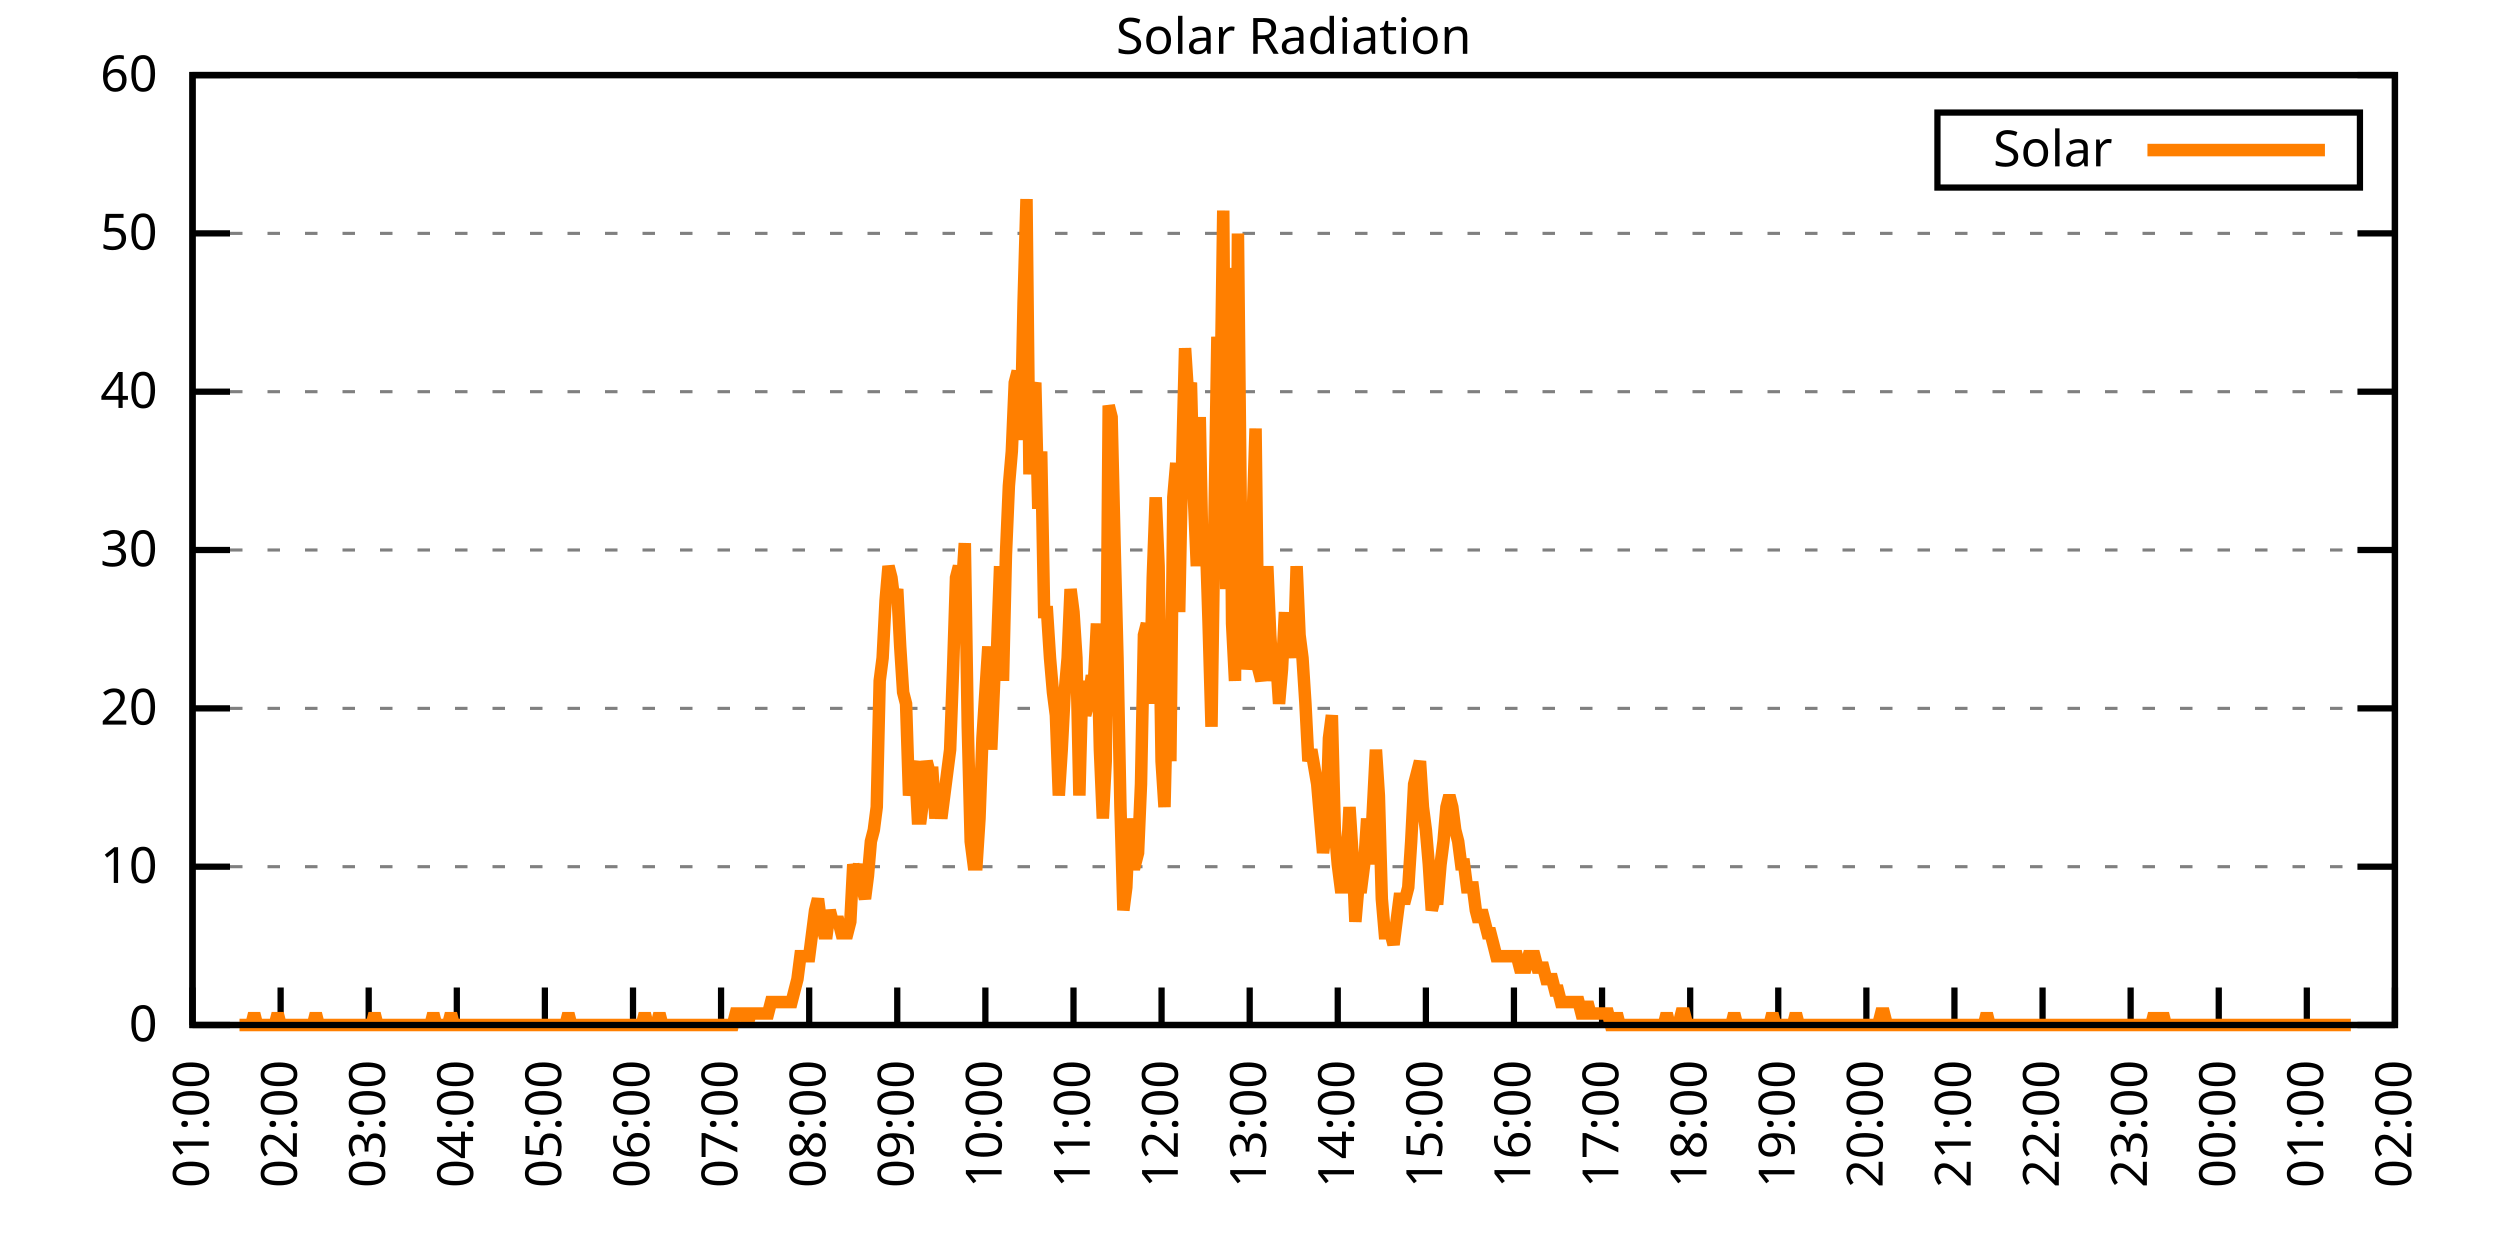
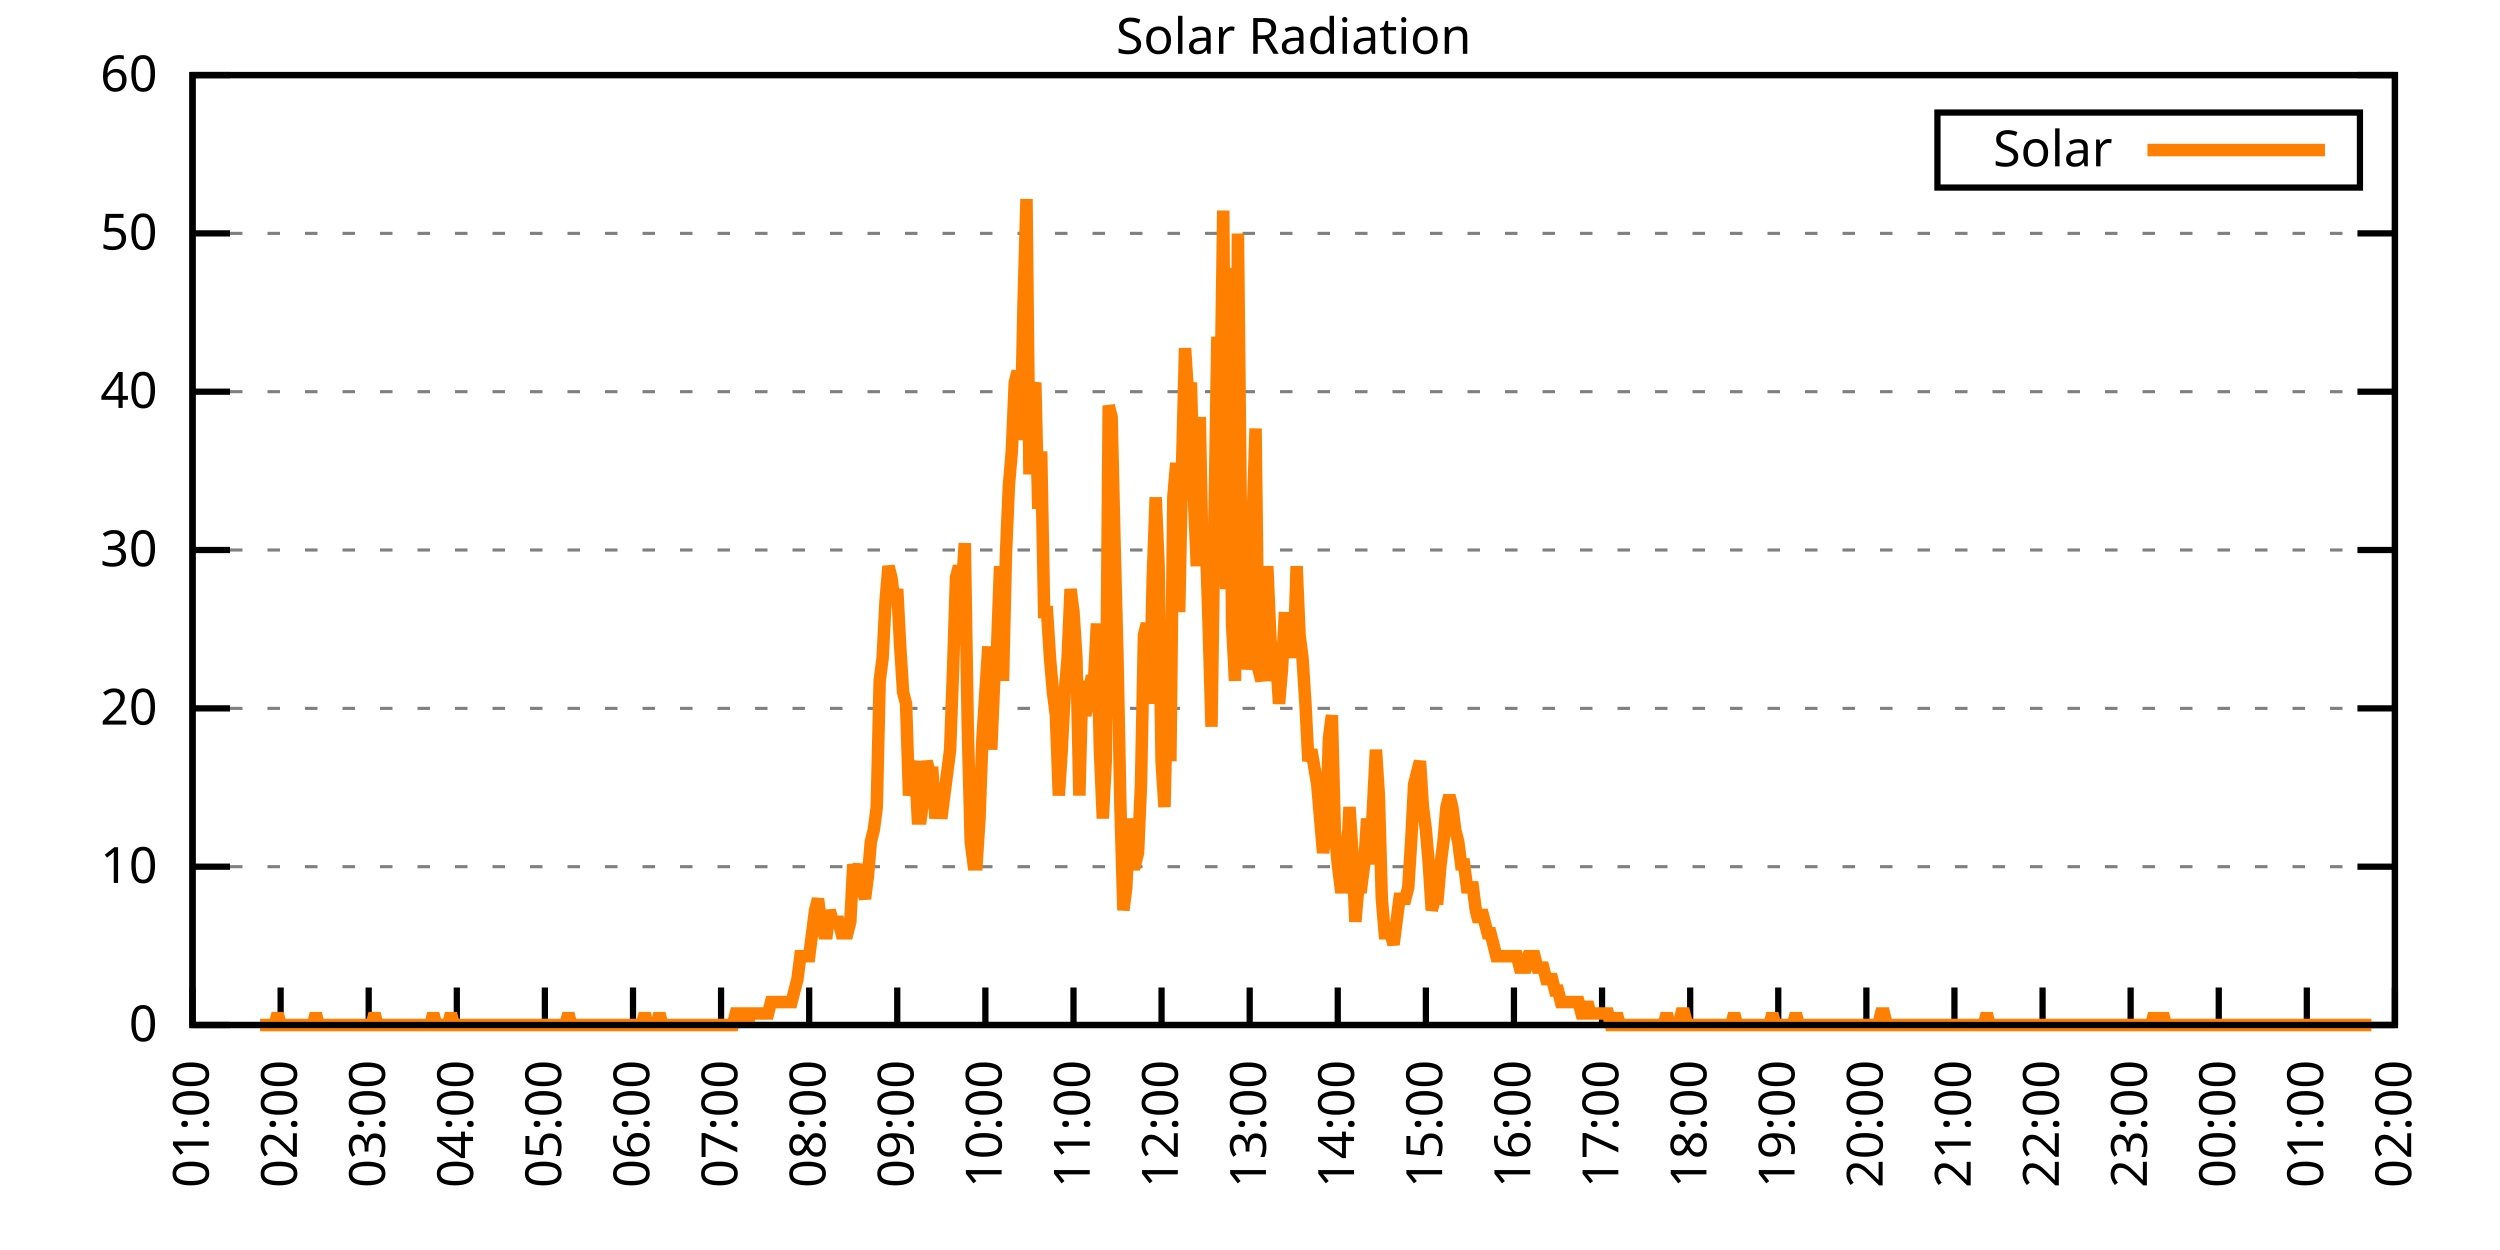
<svg xmlns="http://www.w3.org/2000/svg" xmlns:xlink="http://www.w3.org/1999/xlink" width="400" height="200" viewBox="0 0 400 200">
  <g id="gnuplot_canvas">
    <rect x="0" y="0" width="400" height="200" fill="none" />
    <defs>
      <circle id="gpDot" r="0.5" stroke-width="0.5" stroke="currentColor" />
      <path id="gpPt0" stroke-width="0.333" stroke="currentColor" d="M-1,0 h2 M0,-1 v2" />
      <path id="gpPt1" stroke-width="0.333" stroke="currentColor" d="M-1,-1 L1,1 M1,-1 L-1,1" />
      <path id="gpPt2" stroke-width="0.333" stroke="currentColor" d="M-1,0 L1,0 M0,-1 L0,1 M-1,-1 L1,1 M-1,1 L1,-1" />
      <rect id="gpPt3" stroke-width="0.333" stroke="currentColor" x="-1" y="-1" width="2" height="2" />
      <rect id="gpPt4" stroke-width="0.333" stroke="currentColor" fill="currentColor" x="-1" y="-1" width="2" height="2" />
      <circle id="gpPt5" stroke-width="0.333" stroke="currentColor" cx="0" cy="0" r="1" />
      <use xlink:href="#gpPt5" id="gpPt6" fill="currentColor" stroke="none" />
      <path id="gpPt7" stroke-width="0.333" stroke="currentColor" d="M0,-1.33 L-1.33,0.67 L1.33,0.67 z" />
      <use xlink:href="#gpPt7" id="gpPt8" fill="currentColor" stroke="none" />
      <use xlink:href="#gpPt7" id="gpPt9" stroke="currentColor" transform="rotate(180)" />
      <use xlink:href="#gpPt9" id="gpPt10" fill="currentColor" stroke="none" />
      <use xlink:href="#gpPt3" id="gpPt11" stroke="currentColor" transform="rotate(45)" />
      <use xlink:href="#gpPt11" id="gpPt12" fill="currentColor" stroke="none" />
      <path id="gpPt13" stroke-width="0.333" stroke="currentColor" d="M0,1.330 L1.265,0.411 L0.782,-1.067 L-0.782,-1.076 L-1.265,0.411 z" />
      <use xlink:href="#gpPt13" id="gpPt14" fill="currentColor" stroke="none" />
      <filter id="textbox" filterUnits="objectBoundingBox" x="0" y="0" height="1" width="1">
        <feFlood flood-color="white" flood-opacity="1" result="bgnd" />
        <feComposite in="SourceGraphic" in2="bgnd" operator="atop" />
      </filter>
      <filter id="greybox" filterUnits="objectBoundingBox" x="0" y="0" height="1" width="1">
        <feFlood flood-color="lightgrey" flood-opacity="1" result="grey" />
        <feComposite in="SourceGraphic" in2="grey" operator="atop" />
      </filter>
    </defs>
    <g fill="none" color="white" stroke="currentColor" stroke-width="1.00" stroke-linecap="butt" stroke-linejoin="miter">
</g>
    <g fill="none" color="black" stroke="currentColor" stroke-width="1.00" stroke-linecap="butt" stroke-linejoin="miter">
      <g stroke="none" shape-rendering="crispEdges">
        <polygon fill="rgb(255, 255, 255)" points="30.80,164.00 383.18,164.00 383.18,12.02 30.80,12.02 " />
      </g>
    </g>
    <g fill="none" color="black" stroke="currentColor" stroke-width="1.00" stroke-linecap="butt" stroke-linejoin="miter">
</g>
    <g fill="none" color="black" stroke="black" stroke-width="0.50" stroke-linecap="butt" stroke-linejoin="miter">
</g>
    <g fill="none" color="gray" stroke="currentColor" stroke-width="0.50" stroke-linecap="butt" stroke-linejoin="miter">
      <path stroke="gray" stroke-dasharray="2,4" class="gridline" d="M30.80,164.00 L383.19,164.00  " />
    </g>
    <g fill="none" color="gray" stroke="gray" stroke-width="1.00" stroke-linecap="butt" stroke-linejoin="miter">
</g>
    <g fill="none" color="black" stroke="currentColor" stroke-width="1.00" stroke-linecap="butt" stroke-linejoin="miter">
      <path stroke="black" d="M30.80,164.00 L36.80,164.00 M383.19,164.00 L377.19,164.00  " />
      <g transform="translate(25.20,166.60)" stroke="none" fill="black" font-family="Sans" font-size="8.00" text-anchor="end">
        <text>
          <tspan font-family="Sans"> 0</tspan>
        </text>
      </g>
    </g>
    <g fill="none" color="black" stroke="currentColor" stroke-width="1.00" stroke-linecap="butt" stroke-linejoin="miter">
</g>
    <g fill="none" color="black" stroke="black" stroke-width="0.50" stroke-linecap="butt" stroke-linejoin="miter">
</g>
    <g fill="none" color="gray" stroke="currentColor" stroke-width="0.50" stroke-linecap="butt" stroke-linejoin="miter">
      <path stroke="gray" stroke-dasharray="2,4" class="gridline" d="M30.80,138.67 L383.19,138.67  " />
    </g>
    <g fill="none" color="gray" stroke="gray" stroke-width="1.00" stroke-linecap="butt" stroke-linejoin="miter">
</g>
    <g fill="none" color="black" stroke="currentColor" stroke-width="1.00" stroke-linecap="butt" stroke-linejoin="miter">
      <path stroke="black" d="M30.80,138.67 L36.80,138.67 M383.19,138.67 L377.19,138.67  " />
      <g transform="translate(25.20,141.27)" stroke="none" fill="black" font-family="Sans" font-size="8.00" text-anchor="end">
        <text>
          <tspan font-family="Sans"> 10</tspan>
        </text>
      </g>
    </g>
    <g fill="none" color="black" stroke="currentColor" stroke-width="1.00" stroke-linecap="butt" stroke-linejoin="miter">
</g>
    <g fill="none" color="black" stroke="black" stroke-width="0.50" stroke-linecap="butt" stroke-linejoin="miter">
</g>
    <g fill="none" color="gray" stroke="currentColor" stroke-width="0.50" stroke-linecap="butt" stroke-linejoin="miter">
      <path stroke="gray" stroke-dasharray="2,4" class="gridline" d="M30.80,113.34 L383.19,113.34  " />
    </g>
    <g fill="none" color="gray" stroke="gray" stroke-width="1.00" stroke-linecap="butt" stroke-linejoin="miter">
</g>
    <g fill="none" color="black" stroke="currentColor" stroke-width="1.00" stroke-linecap="butt" stroke-linejoin="miter">
      <path stroke="black" d="M30.80,113.34 L36.80,113.34 M383.19,113.34 L377.19,113.34  " />
      <g transform="translate(25.20,115.94)" stroke="none" fill="black" font-family="Sans" font-size="8.00" text-anchor="end">
        <text>
          <tspan font-family="Sans"> 20</tspan>
        </text>
      </g>
    </g>
    <g fill="none" color="black" stroke="currentColor" stroke-width="1.00" stroke-linecap="butt" stroke-linejoin="miter">
</g>
    <g fill="none" color="black" stroke="black" stroke-width="0.50" stroke-linecap="butt" stroke-linejoin="miter">
</g>
    <g fill="none" color="gray" stroke="currentColor" stroke-width="0.50" stroke-linecap="butt" stroke-linejoin="miter">
      <path stroke="gray" stroke-dasharray="2,4" class="gridline" d="M30.80,88.00 L383.19,88.00  " />
    </g>
    <g fill="none" color="gray" stroke="gray" stroke-width="1.00" stroke-linecap="butt" stroke-linejoin="miter">
</g>
    <g fill="none" color="black" stroke="currentColor" stroke-width="1.00" stroke-linecap="butt" stroke-linejoin="miter">
      <path stroke="black" d="M30.80,88.00 L36.80,88.00 M383.19,88.00 L377.19,88.00  " />
      <g transform="translate(25.20,90.60)" stroke="none" fill="black" font-family="Sans" font-size="8.00" text-anchor="end">
        <text>
          <tspan font-family="Sans"> 30</tspan>
        </text>
      </g>
    </g>
    <g fill="none" color="black" stroke="currentColor" stroke-width="1.00" stroke-linecap="butt" stroke-linejoin="miter">
</g>
    <g fill="none" color="black" stroke="black" stroke-width="0.50" stroke-linecap="butt" stroke-linejoin="miter">
</g>
    <g fill="none" color="gray" stroke="currentColor" stroke-width="0.50" stroke-linecap="butt" stroke-linejoin="miter">
      <path stroke="gray" stroke-dasharray="2,4" class="gridline" d="M30.80,62.67 L383.19,62.67  " />
    </g>
    <g fill="none" color="gray" stroke="gray" stroke-width="1.00" stroke-linecap="butt" stroke-linejoin="miter">
</g>
    <g fill="none" color="black" stroke="currentColor" stroke-width="1.00" stroke-linecap="butt" stroke-linejoin="miter">
      <path stroke="black" d="M30.80,62.67 L36.80,62.67 M383.19,62.67 L377.19,62.67  " />
      <g transform="translate(25.20,65.27)" stroke="none" fill="black" font-family="Sans" font-size="8.00" text-anchor="end">
        <text>
          <tspan font-family="Sans"> 40</tspan>
        </text>
      </g>
    </g>
    <g fill="none" color="black" stroke="currentColor" stroke-width="1.00" stroke-linecap="butt" stroke-linejoin="miter">
</g>
    <g fill="none" color="black" stroke="black" stroke-width="0.50" stroke-linecap="butt" stroke-linejoin="miter">
</g>
    <g fill="none" color="gray" stroke="currentColor" stroke-width="0.50" stroke-linecap="butt" stroke-linejoin="miter">
      <path stroke="gray" stroke-dasharray="2,4" class="gridline" d="M30.80,37.34 L383.19,37.34  " />
    </g>
    <g fill="none" color="gray" stroke="gray" stroke-width="1.00" stroke-linecap="butt" stroke-linejoin="miter">
</g>
    <g fill="none" color="black" stroke="currentColor" stroke-width="1.00" stroke-linecap="butt" stroke-linejoin="miter">
      <path stroke="black" d="M30.80,37.34 L36.80,37.34 M383.19,37.34 L377.19,37.34  " />
      <g transform="translate(25.20,39.94)" stroke="none" fill="black" font-family="Sans" font-size="8.00" text-anchor="end">
        <text>
          <tspan font-family="Sans"> 50</tspan>
        </text>
      </g>
    </g>
    <g fill="none" color="black" stroke="currentColor" stroke-width="1.00" stroke-linecap="butt" stroke-linejoin="miter">
</g>
    <g fill="none" color="black" stroke="black" stroke-width="0.50" stroke-linecap="butt" stroke-linejoin="miter">
</g>
    <g fill="none" color="gray" stroke="currentColor" stroke-width="0.50" stroke-linecap="butt" stroke-linejoin="miter">
      <path stroke="gray" stroke-dasharray="2,4" class="gridline" d="M30.80,12.01 L383.19,12.01  " />
    </g>
    <g fill="none" color="gray" stroke="gray" stroke-width="1.00" stroke-linecap="butt" stroke-linejoin="miter">
</g>
    <g fill="none" color="black" stroke="currentColor" stroke-width="1.00" stroke-linecap="butt" stroke-linejoin="miter">
      <path stroke="black" d="M30.80,12.01 L36.80,12.01 M383.19,12.01 L377.19,12.01  " />
      <g transform="translate(25.20,14.61)" stroke="none" fill="black" font-family="Sans" font-size="8.00" text-anchor="end">
        <text>
          <tspan font-family="Sans"> 60</tspan>
        </text>
      </g>
    </g>
    <g fill="none" color="black" stroke="currentColor" stroke-width="1.00" stroke-linecap="butt" stroke-linejoin="miter">
      <path stroke="black" d="M30.80,164.00 L30.80,158.00  " />
      <g transform="translate(33.40,169.60) rotate(270.00)" stroke="none" fill="black" font-family="Sans" font-size="8.00" text-anchor="end">
        <text>
          <tspan font-family="Sans">01:00</tspan>
        </text>
      </g>
    </g>
    <g fill="none" color="black" stroke="currentColor" stroke-width="1.00" stroke-linecap="butt" stroke-linejoin="miter">
      <path stroke="black" d="M44.90,164.00 L44.90,158.00  " />
      <g transform="translate(47.50,169.60) rotate(270.00)" stroke="none" fill="black" font-family="Sans" font-size="8.00" text-anchor="end">
        <text>
          <tspan font-family="Sans">02:00</tspan>
        </text>
      </g>
    </g>
    <g fill="none" color="black" stroke="currentColor" stroke-width="1.00" stroke-linecap="butt" stroke-linejoin="miter">
      <path stroke="black" d="M58.99,164.00 L58.99,158.00  " />
      <g transform="translate(61.59,169.60) rotate(270.00)" stroke="none" fill="black" font-family="Sans" font-size="8.00" text-anchor="end">
        <text>
          <tspan font-family="Sans">03:00</tspan>
        </text>
      </g>
    </g>
    <g fill="none" color="black" stroke="currentColor" stroke-width="1.00" stroke-linecap="butt" stroke-linejoin="miter">
      <path stroke="black" d="M73.09,164.00 L73.09,158.00  " />
      <g transform="translate(75.69,169.60) rotate(270.00)" stroke="none" fill="black" font-family="Sans" font-size="8.00" text-anchor="end">
        <text>
          <tspan font-family="Sans">04:00</tspan>
        </text>
      </g>
    </g>
    <g fill="none" color="black" stroke="currentColor" stroke-width="1.00" stroke-linecap="butt" stroke-linejoin="miter">
      <path stroke="black" d="M87.18,164.00 L87.18,158.00  " />
      <g transform="translate(89.78,169.60) rotate(270.00)" stroke="none" fill="black" font-family="Sans" font-size="8.00" text-anchor="end">
        <text>
          <tspan font-family="Sans">05:00</tspan>
        </text>
      </g>
    </g>
    <g fill="none" color="black" stroke="currentColor" stroke-width="1.00" stroke-linecap="butt" stroke-linejoin="miter">
      <path stroke="black" d="M101.28,164.00 L101.28,158.00  " />
      <g transform="translate(103.88,169.60) rotate(270.00)" stroke="none" fill="black" font-family="Sans" font-size="8.00" text-anchor="end">
        <text>
          <tspan font-family="Sans">06:00</tspan>
        </text>
      </g>
    </g>
    <g fill="none" color="black" stroke="currentColor" stroke-width="1.00" stroke-linecap="butt" stroke-linejoin="miter">
      <path stroke="black" d="M115.37,164.00 L115.37,158.00  " />
      <g transform="translate(117.97,169.60) rotate(270.00)" stroke="none" fill="black" font-family="Sans" font-size="8.00" text-anchor="end">
        <text>
          <tspan font-family="Sans">07:00</tspan>
        </text>
      </g>
    </g>
    <g fill="none" color="black" stroke="currentColor" stroke-width="1.00" stroke-linecap="butt" stroke-linejoin="miter">
      <path stroke="black" d="M129.47,164.00 L129.47,158.00  " />
      <g transform="translate(132.07,169.60) rotate(270.00)" stroke="none" fill="black" font-family="Sans" font-size="8.00" text-anchor="end">
        <text>
          <tspan font-family="Sans">08:00</tspan>
        </text>
      </g>
    </g>
    <g fill="none" color="black" stroke="currentColor" stroke-width="1.00" stroke-linecap="butt" stroke-linejoin="miter">
      <path stroke="black" d="M143.56,164.00 L143.56,158.00  " />
      <g transform="translate(146.16,169.60) rotate(270.00)" stroke="none" fill="black" font-family="Sans" font-size="8.00" text-anchor="end">
        <text>
          <tspan font-family="Sans">09:00</tspan>
        </text>
      </g>
    </g>
    <g fill="none" color="black" stroke="currentColor" stroke-width="1.00" stroke-linecap="butt" stroke-linejoin="miter">
      <path stroke="black" d="M157.66,164.00 L157.66,158.00  " />
      <g transform="translate(160.26,169.60) rotate(270.00)" stroke="none" fill="black" font-family="Sans" font-size="8.00" text-anchor="end">
        <text>
          <tspan font-family="Sans">10:00</tspan>
        </text>
      </g>
    </g>
    <g fill="none" color="black" stroke="currentColor" stroke-width="1.00" stroke-linecap="butt" stroke-linejoin="miter">
      <path stroke="black" d="M171.76,164.00 L171.76,158.00  " />
      <g transform="translate(174.36,169.60) rotate(270.00)" stroke="none" fill="black" font-family="Sans" font-size="8.00" text-anchor="end">
        <text>
          <tspan font-family="Sans">11:00</tspan>
        </text>
      </g>
    </g>
    <g fill="none" color="black" stroke="currentColor" stroke-width="1.00" stroke-linecap="butt" stroke-linejoin="miter">
      <path stroke="black" d="M185.85,164.00 L185.85,158.00  " />
      <g transform="translate(188.45,169.60) rotate(270.00)" stroke="none" fill="black" font-family="Sans" font-size="8.00" text-anchor="end">
        <text>
          <tspan font-family="Sans">12:00</tspan>
        </text>
      </g>
    </g>
    <g fill="none" color="black" stroke="currentColor" stroke-width="1.00" stroke-linecap="butt" stroke-linejoin="miter">
      <path stroke="black" d="M199.95,164.00 L199.95,158.00  " />
      <g transform="translate(202.55,169.60) rotate(270.00)" stroke="none" fill="black" font-family="Sans" font-size="8.00" text-anchor="end">
        <text>
          <tspan font-family="Sans">13:00</tspan>
        </text>
      </g>
    </g>
    <g fill="none" color="black" stroke="currentColor" stroke-width="1.00" stroke-linecap="butt" stroke-linejoin="miter">
      <path stroke="black" d="M214.04,164.00 L214.04,158.00  " />
      <g transform="translate(216.64,169.60) rotate(270.00)" stroke="none" fill="black" font-family="Sans" font-size="8.00" text-anchor="end">
        <text>
          <tspan font-family="Sans">14:00</tspan>
        </text>
      </g>
    </g>
    <g fill="none" color="black" stroke="currentColor" stroke-width="1.00" stroke-linecap="butt" stroke-linejoin="miter">
      <path stroke="black" d="M228.14,164.00 L228.14,158.00  " />
      <g transform="translate(230.74,169.60) rotate(270.00)" stroke="none" fill="black" font-family="Sans" font-size="8.00" text-anchor="end">
        <text>
          <tspan font-family="Sans">15:00</tspan>
        </text>
      </g>
    </g>
    <g fill="none" color="black" stroke="currentColor" stroke-width="1.00" stroke-linecap="butt" stroke-linejoin="miter">
      <path stroke="black" d="M242.23,164.00 L242.23,158.00  " />
      <g transform="translate(244.83,169.60) rotate(270.00)" stroke="none" fill="black" font-family="Sans" font-size="8.00" text-anchor="end">
        <text>
          <tspan font-family="Sans">16:00</tspan>
        </text>
      </g>
    </g>
    <g fill="none" color="black" stroke="currentColor" stroke-width="1.00" stroke-linecap="butt" stroke-linejoin="miter">
      <path stroke="black" d="M256.33,164.00 L256.33,158.00  " />
      <g transform="translate(258.93,169.60) rotate(270.00)" stroke="none" fill="black" font-family="Sans" font-size="8.00" text-anchor="end">
        <text>
          <tspan font-family="Sans">17:00</tspan>
        </text>
      </g>
    </g>
    <g fill="none" color="black" stroke="currentColor" stroke-width="1.00" stroke-linecap="butt" stroke-linejoin="miter">
      <path stroke="black" d="M270.43,164.00 L270.43,158.00  " />
      <g transform="translate(273.03,169.60) rotate(270.00)" stroke="none" fill="black" font-family="Sans" font-size="8.00" text-anchor="end">
        <text>
          <tspan font-family="Sans">18:00</tspan>
        </text>
      </g>
    </g>
    <g fill="none" color="black" stroke="currentColor" stroke-width="1.00" stroke-linecap="butt" stroke-linejoin="miter">
      <path stroke="black" d="M284.52,164.00 L284.52,158.00  " />
      <g transform="translate(287.12,169.60) rotate(270.00)" stroke="none" fill="black" font-family="Sans" font-size="8.00" text-anchor="end">
        <text>
          <tspan font-family="Sans">19:00</tspan>
        </text>
      </g>
    </g>
    <g fill="none" color="black" stroke="currentColor" stroke-width="1.00" stroke-linecap="butt" stroke-linejoin="miter">
      <path stroke="black" d="M298.62,164.00 L298.62,158.00  " />
      <g transform="translate(301.22,169.60) rotate(270.00)" stroke="none" fill="black" font-family="Sans" font-size="8.00" text-anchor="end">
        <text>
          <tspan font-family="Sans">20:00</tspan>
        </text>
      </g>
    </g>
    <g fill="none" color="black" stroke="currentColor" stroke-width="1.00" stroke-linecap="butt" stroke-linejoin="miter">
      <path stroke="black" d="M312.71,164.00 L312.71,158.00  " />
      <g transform="translate(315.31,169.60) rotate(270.00)" stroke="none" fill="black" font-family="Sans" font-size="8.00" text-anchor="end">
        <text>
          <tspan font-family="Sans">21:00</tspan>
        </text>
      </g>
    </g>
    <g fill="none" color="black" stroke="currentColor" stroke-width="1.00" stroke-linecap="butt" stroke-linejoin="miter">
      <path stroke="black" d="M326.81,164.00 L326.81,158.00  " />
      <g transform="translate(329.41,169.60) rotate(270.00)" stroke="none" fill="black" font-family="Sans" font-size="8.00" text-anchor="end">
        <text>
          <tspan font-family="Sans">22:00</tspan>
        </text>
      </g>
    </g>
    <g fill="none" color="black" stroke="currentColor" stroke-width="1.00" stroke-linecap="butt" stroke-linejoin="miter">
      <path stroke="black" d="M340.90,164.00 L340.90,158.00  " />
      <g transform="translate(343.50,169.60) rotate(270.00)" stroke="none" fill="black" font-family="Sans" font-size="8.00" text-anchor="end">
        <text>
          <tspan font-family="Sans">23:00</tspan>
        </text>
      </g>
    </g>
    <g fill="none" color="black" stroke="currentColor" stroke-width="1.00" stroke-linecap="butt" stroke-linejoin="miter">
      <path stroke="black" d="M355.00,164.00 L355.00,158.00  " />
      <g transform="translate(357.60,169.60) rotate(270.00)" stroke="none" fill="black" font-family="Sans" font-size="8.00" text-anchor="end">
        <text>
          <tspan font-family="Sans">00:00</tspan>
        </text>
      </g>
    </g>
    <g fill="none" color="black" stroke="currentColor" stroke-width="1.00" stroke-linecap="butt" stroke-linejoin="miter">
      <path stroke="black" d="M369.09,164.00 L369.09,158.00  " />
      <g transform="translate(371.69,169.60) rotate(270.00)" stroke="none" fill="black" font-family="Sans" font-size="8.00" text-anchor="end">
        <text>
          <tspan font-family="Sans">01:00</tspan>
        </text>
      </g>
    </g>
    <g fill="none" color="black" stroke="currentColor" stroke-width="1.00" stroke-linecap="butt" stroke-linejoin="miter">
      <path stroke="black" d="M383.19,164.00 L383.19,158.00  " />
      <g transform="translate(385.79,169.60) rotate(270.00)" stroke="none" fill="black" font-family="Sans" font-size="8.00" text-anchor="end">
        <text>
          <tspan font-family="Sans">02:00</tspan>
        </text>
      </g>
    </g>
    <g fill="none" color="black" stroke="currentColor" stroke-width="1.00" stroke-linecap="butt" stroke-linejoin="miter">
</g>
    <g fill="none" color="black" stroke="currentColor" stroke-width="1.00" stroke-linecap="butt" stroke-linejoin="miter">
      <path stroke="black" d="M30.80,12.01 L30.80,164.00 L383.19,164.00 L383.19,12.01 L30.80,12.01 Z  " />
    </g>
    <g fill="none" color="black" stroke="currentColor" stroke-width="1.00" stroke-linecap="butt" stroke-linejoin="miter">
</g>
    <g fill="none" color="black" stroke="currentColor" stroke-width="1.00" stroke-linecap="butt" stroke-linejoin="miter">
      <path stroke="black" d="M309.99,30.01 L309.99,18.01 L377.59,18.01 L377.59,30.01 L309.99,30.01 Z  " />
    </g>
    <g id="Solar_Radiation_plot_1">
      <g fill="none" color="white" stroke="black" stroke-width="2.00" stroke-linecap="butt" stroke-linejoin="miter">
</g>
      <g fill="none" color="black" stroke="currentColor" stroke-width="2.00" stroke-linecap="butt" stroke-linejoin="miter">
        <g transform="translate(337.99,26.61)" stroke="none" fill="black" font-family="Sans" font-size="8.00" text-anchor="end">
          <text>
            <tspan font-family="Sans">Solar</tspan>
          </text>
        </g>
      </g>
      <g fill="none" color="black" stroke="currentColor" stroke-width="2.00" stroke-linecap="butt" stroke-linejoin="miter">
-         <path stroke="rgb(255, 127,   0)" d="M343.59,24.01 L371.99,24.01 M38.32,164.00 L38.79,164.00 L39.26,164.00 L39.73,164.00 L40.20,164.00 L40.67,162.16   L41.14,164.00 L41.61,164.00 L42.08,164.00 L42.55,164.00 L43.02,164.00 L43.49,164.00 L43.96,164.00 L44.43,162.16   L44.90,164.00 L45.37,164.00 L45.84,164.00 L46.31,164.00 L46.78,164.00 L47.24,164.00 L47.71,164.00 L48.18,164.00   L48.65,164.00 L49.12,164.00 L49.59,164.00 L50.06,164.00 L50.53,162.16 L51.00,164.00 L51.47,164.00 L51.94,164.00   L52.41,164.00 L52.88,164.00 L53.35,164.00 L53.82,164.00 L54.29,164.00 L54.76,164.00 L55.23,164.00 L55.70,164.00   L56.17,164.00 L56.64,164.00 L57.11,164.00 L57.58,164.00 L58.05,164.00 L58.52,164.00 L58.99,164.00 L59.46,164.00   L59.93,162.16 L60.40,164.00 L60.87,164.00 L61.34,164.00 L61.81,164.00 L62.28,164.00 L62.75,164.00 L63.22,164.00   L63.69,164.00 L64.16,164.00 L64.63,164.00 L65.10,164.00 L65.57,164.00 L66.04,164.00 L66.51,164.00 L66.98,164.00   L67.45,164.00 L67.92,164.00 L68.39,164.00 L68.86,164.00 L69.33,162.16 L69.80,164.00 L70.27,164.00 L70.74,164.00   L71.21,164.00 L71.68,164.00 L72.15,162.16 L72.62,164.00 L73.09,164.00 L73.56,164.00 L74.03,164.00 L74.50,164.00   L74.97,164.00 L75.44,164.00 L75.91,164.00 L76.38,164.00 L76.85,164.00 L77.32,164.00 L77.79,164.00 L78.26,164.00   L78.73,164.00 L79.19,164.00 L79.66,164.00 L80.13,164.00 L80.60,164.00 L81.07,164.00 L81.54,164.00 L82.01,164.00   L82.48,164.00 L82.95,164.00 L83.42,164.00 L83.89,164.00 L84.36,164.00 L84.83,164.00 L85.30,164.00 L85.77,164.00   L86.24,164.00 L86.71,164.00 L87.18,164.00 L87.65,164.00 L88.12,164.00 L88.59,164.00 L89.06,164.00 L89.53,164.00   L90.00,164.00 L90.47,164.00 L90.94,162.16 L91.41,164.00 L91.88,164.00 L92.35,164.00 L92.82,164.00 L93.29,164.00   L93.76,164.00 L94.23,164.00 L94.70,164.00 L95.17,164.00 L95.64,164.00 L96.11,164.00 L96.58,164.00 L97.05,164.00   L97.52,164.00 L97.99,164.00 L98.46,164.00 L98.93,164.00 L99.40,164.00 L99.87,164.00 L100.34,164.00 L100.81,164.00   L101.28,164.00 L101.75,164.00 L102.22,164.00 L102.69,164.00 L103.16,162.16 L103.63,164.00 L104.10,164.00 L104.57,164.00   L105.04,164.00 L105.51,162.16 L105.98,164.00 L106.45,164.00 L106.92,164.00 L107.39,164.00 L107.86,164.00 L108.33,164.00   L108.80,164.00 L109.27,164.00 L109.74,164.00 L110.21,164.00 L110.68,164.00 L111.14,164.00 L111.61,164.00 L112.08,164.00   L112.55,164.00 L113.02,164.00 L113.49,164.00 L113.96,164.00 L114.43,164.00 L114.90,164.00 L115.37,164.00 L115.84,164.00   L116.31,164.00 L116.78,164.00 L117.25,164.00 L117.72,162.16 L118.19,162.16 L118.66,162.16 L119.13,162.16 L119.60,164.00   L120.07,162.16 L120.54,162.16 L121.01,162.16 L121.48,162.16 L121.95,162.16 L122.42,162.16 L122.89,162.16 L123.36,160.33   L123.83,160.33 L124.30,160.33 L124.77,160.33 L125.24,160.33 L125.71,160.33 L126.18,160.33 L126.65,160.33 L127.12,158.49   L127.59,156.66 L128.06,152.99 L128.53,152.99 L129.00,152.99 L129.47,152.99 L129.94,149.32 L130.41,145.65 L130.88,143.81   L131.35,147.48 L131.82,149.32 L132.29,149.32 L132.76,145.65 L133.23,147.48 L133.70,147.48 L134.17,147.48 L134.64,149.32   L135.11,149.32 L135.58,149.32 L136.05,147.48 L136.52,138.30 L136.99,140.14 L137.46,138.30 L137.93,141.98 L138.40,143.81   L138.87,140.14 L139.34,134.63 L139.81,132.80 L140.28,129.13 L140.75,108.94 L141.22,105.27 L141.69,96.09 L142.16,90.59   L142.63,92.42 L143.09,96.09 L143.56,94.26 L144.03,103.43 L144.50,110.77 L144.97,112.61 L145.44,127.29 L145.91,123.62   L146.38,121.79 L146.85,130.96 L147.32,130.96 L147.79,127.29 L148.26,121.79 L148.73,123.62 L149.20,123.62 L149.67,130.96   L150.14,125.46 L150.61,130.96 L151.08,127.29 L151.55,123.62 L152.02,119.95 L152.49,107.10 L152.96,92.42 L153.43,90.59   L153.90,94.26 L154.37,86.91 L154.84,116.28 L155.31,134.63 L155.78,138.30 L156.25,138.30 L156.72,130.96 L157.19,118.12   L157.66,110.77 L158.13,103.43 L158.60,119.95 L159.07,108.94 L159.54,103.43 L160.01,90.59 L160.48,108.94 L160.95,88.75   L161.42,77.74 L161.89,72.23 L162.36,61.22 L162.83,59.38 L163.30,70.40 L163.77,48.37 L164.24,31.85 L164.71,75.90   L165.18,63.05 L165.65,61.22 L166.12,81.41 L166.59,72.23 L167.06,97.93 L167.53,97.93 L168.00,105.27 L168.47,110.77   L168.94,114.44 L169.41,127.29 L169.88,119.95 L170.35,110.77 L170.82,105.27 L171.29,94.26 L171.76,97.93 L172.23,105.27   L172.70,127.29 L173.17,108.94 L173.64,114.44 L174.11,112.61 L174.58,108.94 L175.04,108.94 L175.51,99.76 L175.98,119.95   L176.45,130.96 L176.92,121.79 L177.39,64.89 L177.86,66.73 L178.33,86.91 L178.80,105.27 L179.27,129.13 L179.74,145.65   L180.21,141.98 L180.68,130.96 L181.15,138.30 L181.62,138.30 L182.09,136.47 L182.56,125.46 L183.03,101.60 L183.50,99.76   L183.97,112.61 L184.44,92.42 L184.91,79.57 L185.38,90.59 L185.85,121.79 L186.32,129.13 L186.79,108.94 L187.26,121.79   L187.73,79.57 L188.20,74.07 L188.67,97.93 L189.14,74.07 L189.61,55.71 L190.08,63.05 L190.55,61.22 L191.02,79.57   L191.49,90.59 L191.96,66.73 L192.43,90.59 L192.90,85.08 L193.37,99.76 L193.84,116.28 L194.31,83.24 L194.78,53.88   L195.25,66.73 L195.72,33.69 L196.19,94.26 L196.66,42.87 L197.13,99.76 L197.60,108.94 L198.07,37.36 L198.54,83.24   L199.01,92.42 L199.48,107.10 L199.95,103.43 L200.42,83.24 L200.89,68.56 L201.36,107.10 L201.83,108.94 L202.30,101.60   L202.77,90.59 L203.24,101.60 L203.71,108.94 L204.18,105.27 L204.65,112.61 L205.12,107.10 L205.59,97.93 L205.59,99.76   L206.53,99.76 L207.00,105.27 L207.46,90.59 L207.93,101.60 L208.40,105.27 L208.87,112.61 L209.34,121.79 L209.81,119.95   L210.75,125.46 L211.22,130.96 L211.69,136.47 L212.16,132.80 L212.63,118.12 L213.10,114.44 L213.57,132.80 L214.04,138.30   L214.51,141.98 L214.98,141.98 L215.45,138.30 L215.92,129.13 L216.39,136.47 L216.86,147.48 L217.33,141.98 L217.80,141.98   L218.27,138.30 L218.74,130.96 L219.21,138.30 L219.68,129.13 L220.15,119.95 L220.62,127.29 L221.09,143.81 L221.56,149.32   L222.03,149.32 L222.50,149.32 L222.97,151.15 L223.44,147.48 L223.91,143.81 L224.38,143.81 L224.85,143.81 L225.32,141.98   L225.79,134.63 L226.26,125.46 L226.73,123.62 L227.20,121.79 L227.67,129.13 L228.14,132.80 L228.61,138.30 L229.08,145.65   L229.55,143.81 L230.02,143.81 L230.49,138.30 L230.96,134.63 L231.43,129.13 L231.90,127.29 L232.37,129.13 L232.84,132.80   L233.31,134.63 L233.78,138.30 L234.25,138.30 L234.72,141.98 L235.19,141.98 L235.66,141.98 L236.13,145.65 L236.60,147.48   L237.07,145.65 L237.54,147.48 L238.01,149.32 L238.48,149.32 L238.95,151.15 L239.41,152.99 L239.88,152.99 L240.35,152.99   L240.82,152.99 L241.29,152.99 L241.76,152.99 L242.23,152.99 L242.70,152.99 L243.17,154.82 L243.64,154.82 L244.11,154.82   L244.58,152.99 L245.05,152.99 L245.52,152.99 L245.99,154.82 L246.46,154.82 L246.93,154.82 L247.40,156.66 L247.87,156.66   L248.34,156.66 L248.81,158.49 L249.28,158.49 L249.75,160.33 L250.22,160.33 L250.69,160.33 L251.16,160.33 L251.63,160.33   L252.10,160.33 L252.57,160.33 L253.04,162.16 L253.51,162.16 L253.98,160.33 L254.45,162.16 L254.92,162.16 L255.39,162.16   L255.86,162.16 L256.33,162.16 L256.80,162.16 L257.27,162.16 L257.74,164.00 L258.21,164.00 L258.68,162.16 L259.15,164.00   L259.62,164.00 L260.09,164.00 L260.56,164.00 L261.03,164.00 L261.50,164.00 L261.97,164.00 L262.44,164.00 L262.91,164.00   L263.38,164.00 L263.85,164.00 L264.32,164.00 L264.79,164.00 L265.26,164.00 L265.73,164.00 L266.20,164.00 L266.67,162.16   L267.14,164.00 L267.61,164.00 L268.08,164.00 L268.55,164.00 L269.02,162.16 L269.49,162.16 L269.96,164.00 L270.43,164.00   L270.90,164.00 L271.36,164.00 L271.83,164.00 L272.30,164.00 L272.77,164.00 L273.24,164.00 L273.71,164.00 L274.18,164.00   L274.65,164.00 L275.12,164.00 L275.59,164.00 L276.06,164.00 L276.53,164.00 L277.00,164.00 L277.47,162.16 L277.94,164.00   L278.41,164.00 L278.88,164.00 L279.35,164.00 L279.82,164.00 L280.29,164.00 L280.76,164.00 L281.23,164.00 L281.70,164.00   L282.17,164.00 L282.64,164.00 L283.11,164.00 L283.58,162.16 L284.05,164.00 L284.52,164.00 L284.99,164.00 L285.46,164.00   L285.93,164.00 L286.40,164.00 L286.87,164.00 L287.34,162.16 L287.81,164.00 L288.28,164.00 L288.75,164.00 L289.22,164.00   L289.69,164.00 L290.16,164.00 L290.63,164.00 L291.10,164.00 L291.57,164.00 L292.04,164.00 L292.51,164.00 L292.98,164.00   L293.45,164.00 L293.92,164.00 L294.39,164.00 L294.86,164.00 L295.33,164.00 L295.80,164.00 L296.27,164.00 L296.74,164.00   L297.21,164.00 L297.68,164.00 L298.15,164.00 L298.62,164.00 L299.09,164.00 L299.56,164.00 L300.03,164.00 L300.50,164.00   L300.97,162.16 L301.44,162.16 L301.91,164.00 L302.38,164.00 L302.85,164.00 L303.31,164.00 L303.78,164.00 L304.25,164.00   L304.72,164.00 L305.19,164.00 L305.66,164.00 L306.13,164.00 L306.60,164.00 L307.07,164.00 L307.54,164.00 L308.01,164.00   L308.48,164.00 L308.95,164.00 L309.42,164.00 L309.89,164.00 L310.36,164.00 L310.83,164.00 L311.30,164.00 L311.77,164.00   L312.24,164.00 L312.71,164.00 L313.18,164.00 L313.65,164.00 L314.12,164.00 L314.59,164.00 L315.06,164.00 L315.53,164.00   L316.00,164.00 L316.47,164.00 L316.94,164.00 L317.41,164.00 L317.88,162.16 L318.35,164.00 L318.82,164.00 L319.29,164.00   L319.76,164.00 L320.23,164.00 L320.70,164.00 L321.17,164.00 L321.64,164.00 L322.11,164.00 L322.58,164.00 L323.05,164.00   L323.52,164.00 L323.99,164.00 L324.46,164.00 L324.93,164.00 L325.40,164.00 L325.87,164.00 L326.34,164.00 L326.81,164.00   L327.28,164.00 L327.75,164.00 L328.22,164.00 L328.69,164.00 L329.16,164.00 L329.63,164.00 L330.10,164.00 L330.57,164.00   L331.04,164.00 L331.51,164.00 L331.98,164.00 L332.45,164.00 L332.92,164.00 L333.39,164.00 L333.86,164.00 L334.33,164.00   L334.80,164.00 L335.26,164.00 L335.73,164.00 L336.20,164.00 L336.67,164.00 L337.14,164.00 L337.61,164.00 L338.08,164.00   L338.55,164.00 L339.02,164.00 L339.49,164.00 L339.96,164.00 L340.43,164.00 L340.90,164.00 L341.37,164.00 L341.84,164.00   L342.31,164.00 L342.78,164.00 L343.25,164.00 L343.72,164.00 L344.19,164.00 L344.66,162.16 L345.13,164.00 L345.60,164.00   L346.07,162.16 L346.54,164.00 L347.01,164.00 L347.48,164.00 L347.95,164.00 L348.42,164.00 L348.89,164.00 L349.36,164.00   L349.83,164.00 L350.30,164.00 L350.77,164.00 L351.24,164.00 L351.71,164.00 L352.18,164.00 L352.65,164.00 L353.12,164.00   L353.59,164.00 L354.06,164.00 L354.53,164.00 L355.00,164.00 L355.47,164.00 L355.94,164.00 L356.41,164.00 L356.88,164.00   L357.35,164.00 L357.82,164.00 L358.29,164.00 L358.76,164.00 L359.23,164.00 L359.70,164.00 L360.17,164.00 L360.64,164.00   L361.11,164.00 L361.58,164.00 L362.05,164.00 L362.52,164.00 L362.99,164.00 L363.46,164.00 L363.93,164.00 L364.40,164.00   L364.87,164.00 L365.34,164.00 L365.81,164.00 L366.28,164.00 L366.75,164.00 L367.21,164.00 L367.68,164.00 L368.15,164.00   L368.62,164.00 L369.09,164.00 L369.56,164.00 L370.03,164.00 L370.50,164.00 L370.97,164.00 L371.44,164.00 L371.91,164.00   L372.38,164.00 L372.85,164.00 L373.32,164.00 L373.79,164.00 L374.26,164.00 L374.73,164.00 L375.20,164.00 L375.67,164.00   L376.14,164.00  " />
+         <path stroke="rgb(255, 127,   0)" d="M343.59,24.01 L371.99,24.01 M41.61,164.00 L42.08,164.00 L42.55,164.00 L43.02,164.00 L43.49,164.00 L43.96,164.00   L44.43,162.16 L44.90,164.00 L45.37,164.00 L45.84,164.00 L46.31,164.00 L46.78,164.00 L47.24,164.00 L47.71,164.00   L48.18,164.00 L48.65,164.00 L49.12,164.00 L49.59,164.00 L50.06,164.00 L50.53,162.16 L51.00,164.00 L51.47,164.00   L51.94,164.00 L52.41,164.00 L52.88,164.00 L53.35,164.00 L53.82,164.00 L54.29,164.00 L54.76,164.00 L55.23,164.00   L55.70,164.00 L56.17,164.00 L56.64,164.00 L57.11,164.00 L57.58,164.00 L58.05,164.00 L58.52,164.00 L58.99,164.00   L59.46,164.00 L59.93,162.16 L60.40,164.00 L60.87,164.00 L61.34,164.00 L61.81,164.00 L62.28,164.00 L62.75,164.00   L63.22,164.00 L63.69,164.00 L64.16,164.00 L64.63,164.00 L65.10,164.00 L65.57,164.00 L66.04,164.00 L66.51,164.00   L66.98,164.00 L67.45,164.00 L67.92,164.00 L68.39,164.00 L68.86,164.00 L69.33,162.16 L69.80,164.00 L70.27,164.00   L70.74,164.00 L71.21,164.00 L71.68,164.00 L72.15,162.16 L72.62,164.00 L73.09,164.00 L73.56,164.00 L74.03,164.00   L74.50,164.00 L74.97,164.00 L75.44,164.00 L75.91,164.00 L76.38,164.00 L76.85,164.00 L77.32,164.00 L77.79,164.00   L78.26,164.00 L78.73,164.00 L79.19,164.00 L79.66,164.00 L80.13,164.00 L80.60,164.00 L81.07,164.00 L81.54,164.00   L82.01,164.00 L82.48,164.00 L82.95,164.00 L83.42,164.00 L83.89,164.00 L84.36,164.00 L84.83,164.00 L85.30,164.00   L85.77,164.00 L86.24,164.00 L86.71,164.00 L87.18,164.00 L87.65,164.00 L88.12,164.00 L88.59,164.00 L89.06,164.00   L89.53,164.00 L90.00,164.00 L90.47,164.00 L90.94,162.16 L91.41,164.00 L91.88,164.00 L92.35,164.00 L92.82,164.00   L93.29,164.00 L93.76,164.00 L94.23,164.00 L94.70,164.00 L95.17,164.00 L95.64,164.00 L96.11,164.00 L96.58,164.00   L97.05,164.00 L97.52,164.00 L97.99,164.00 L98.46,164.00 L98.93,164.00 L99.40,164.00 L99.87,164.00 L100.34,164.00   L100.81,164.00 L101.28,164.00 L101.75,164.00 L102.22,164.00 L102.69,164.00 L103.16,162.16 L103.63,164.00 L104.10,164.00   L104.57,164.00 L105.04,164.00 L105.51,162.16 L105.98,164.00 L106.45,164.00 L106.92,164.00 L107.39,164.00 L107.86,164.00   L108.33,164.00 L108.80,164.00 L109.27,164.00 L109.74,164.00 L110.21,164.00 L110.68,164.00 L111.14,164.00 L111.61,164.00   L112.08,164.00 L112.55,164.00 L113.02,164.00 L113.49,164.00 L113.96,164.00 L114.43,164.00 L114.90,164.00 L115.37,164.00   L115.84,164.00 L116.31,164.00 L116.78,164.00 L117.25,164.00 L117.72,162.16 L118.19,162.16 L118.66,162.16 L119.13,162.16   L119.60,164.00 L120.07,162.16 L120.54,162.16 L121.01,162.16 L121.48,162.16 L121.95,162.16 L122.42,162.16 L122.89,162.16   L123.36,160.33 L123.83,160.33 L124.30,160.33 L124.77,160.33 L125.24,160.33 L125.71,160.33 L126.18,160.33 L126.65,160.33   L127.12,158.49 L127.59,156.66 L128.06,152.99 L128.53,152.99 L129.00,152.99 L129.47,152.99 L129.94,149.32 L130.41,145.65   L130.88,143.81 L131.35,147.48 L131.82,149.32 L132.29,149.32 L132.76,145.65 L133.23,147.48 L133.70,147.48 L134.17,147.48   L134.64,149.32 L135.11,149.32 L135.58,149.32 L136.05,147.48 L136.52,138.30 L136.99,140.14 L137.46,138.30 L137.93,141.98   L138.40,143.81 L138.87,140.14 L139.34,134.63 L139.81,132.80 L140.28,129.13 L140.75,108.94 L141.22,105.27 L141.69,96.09   L142.16,90.59 L142.63,92.42 L143.09,96.09 L143.56,94.26 L144.03,103.43 L144.50,110.77 L144.97,112.61 L145.44,127.29   L145.91,123.62 L146.38,121.79 L146.85,130.96 L147.32,130.96 L147.79,127.29 L148.26,121.79 L148.73,123.62 L149.20,123.62   L149.67,130.96 L150.14,125.46 L150.61,130.96 L151.08,127.29 L151.55,123.62 L152.02,119.95 L152.49,107.10 L152.96,92.42   L153.43,90.59 L153.90,94.26 L154.37,86.91 L154.84,116.28 L155.31,134.63 L155.78,138.30 L156.25,138.30 L156.72,130.96   L157.19,118.12 L157.66,110.77 L158.13,103.43 L158.60,119.95 L159.07,108.94 L159.54,103.43 L160.01,90.59 L160.48,108.94   L160.95,88.75 L161.42,77.74 L161.89,72.23 L162.36,61.22 L162.83,59.38 L163.30,70.40 L163.77,48.37 L164.24,31.85   L164.71,75.90 L165.18,63.05 L165.65,61.22 L166.12,81.41 L166.59,72.23 L167.06,97.93 L167.53,97.93 L168.00,105.27   L168.47,110.77 L168.94,114.44 L169.41,127.29 L169.88,119.95 L170.35,110.77 L170.82,105.27 L171.29,94.26 L171.76,97.93   L172.23,105.27 L172.70,127.29 L173.17,108.94 L173.64,114.44 L174.11,112.61 L174.58,108.94 L175.04,108.94 L175.51,99.76   L175.98,119.95 L176.45,130.96 L176.92,121.79 L177.39,64.89 L177.86,66.73 L178.33,86.91 L178.80,105.27 L179.27,129.13   L179.74,145.65 L180.21,141.98 L180.68,130.96 L181.15,138.30 L181.62,138.30 L182.09,136.47 L182.56,125.46 L183.03,101.60   L183.50,99.76 L183.97,112.61 L184.44,92.42 L184.91,79.57 L185.38,90.59 L185.85,121.79 L186.32,129.13 L186.79,108.94   L187.26,121.79 L187.73,79.57 L188.20,74.07 L188.67,97.93 L189.14,74.07 L189.61,55.71 L190.08,63.05 L190.55,61.22   L191.02,79.57 L191.49,90.59 L191.96,66.73 L192.43,90.59 L192.90,85.08 L193.37,99.76 L193.84,116.28 L194.31,83.24   L194.78,53.88 L195.25,66.73 L195.72,33.69 L196.19,94.26 L196.66,42.87 L197.13,99.76 L197.60,108.94 L198.07,37.36   L198.54,83.24 L199.01,92.42 L199.48,107.10 L199.95,103.43 L200.42,83.24 L200.89,68.56 L201.36,107.10 L201.83,108.94   L202.30,101.60 L202.77,90.59 L203.24,101.60 L203.71,108.94 L204.18,105.27 L204.65,112.61 L205.12,107.10 L205.59,97.93   L205.59,99.76 L206.53,99.76 L207.00,105.27 L207.46,90.59 L207.93,101.60 L208.40,105.27 L208.87,112.61 L209.34,121.79   L209.81,119.95 L210.75,125.46 L211.22,130.96 L211.69,136.47 L212.16,132.80 L212.63,118.12 L213.10,114.44 L213.57,132.80   L214.04,138.30 L214.51,141.98 L214.98,141.98 L215.45,138.30 L215.92,129.13 L216.39,136.47 L216.86,147.48 L217.33,141.98   L217.80,141.98 L218.27,138.30 L218.74,130.96 L219.21,138.30 L219.68,129.13 L220.15,119.95 L220.62,127.29 L221.09,143.81   L221.56,149.32 L222.03,149.32 L222.50,149.32 L222.97,151.15 L223.44,147.48 L223.91,143.81 L224.38,143.81 L224.85,143.81   L225.32,141.98 L225.79,134.63 L226.26,125.46 L226.73,123.62 L227.20,121.79 L227.67,129.13 L228.14,132.80 L228.61,138.30   L229.08,145.65 L229.55,143.81 L230.02,143.81 L230.49,138.30 L230.96,134.63 L231.43,129.13 L231.90,127.29 L232.37,129.13   L232.84,132.80 L233.31,134.63 L233.78,138.30 L234.25,138.30 L234.72,141.98 L235.19,141.98 L235.66,141.98 L236.13,145.65   L236.60,147.48 L237.07,145.65 L237.54,147.48 L238.01,149.32 L238.48,149.32 L238.95,151.15 L239.41,152.99 L239.88,152.99   L240.35,152.99 L240.82,152.99 L241.29,152.99 L241.76,152.99 L242.23,152.99 L242.70,152.99 L243.17,154.82 L243.64,154.82   L244.11,154.82 L244.58,152.99 L245.05,152.99 L245.52,152.99 L245.99,154.82 L246.46,154.82 L246.93,154.82 L247.40,156.66   L247.87,156.66 L248.34,156.66 L248.81,158.49 L249.28,158.49 L249.75,160.33 L250.22,160.33 L250.69,160.33 L251.16,160.33   L251.63,160.33 L252.10,160.33 L252.57,160.33 L253.04,162.16 L253.51,162.16 L253.98,160.33 L254.45,162.16 L254.92,162.16   L255.39,162.16 L255.86,162.16 L256.33,162.16 L256.80,162.16 L257.27,162.16 L257.74,164.00 L258.21,164.00 L258.68,162.16   L259.15,164.00 L259.62,164.00 L260.09,164.00 L260.56,164.00 L261.03,164.00 L261.50,164.00 L261.97,164.00 L262.44,164.00   L262.91,164.00 L263.38,164.00 L263.85,164.00 L264.32,164.00 L264.79,164.00 L265.26,164.00 L265.73,164.00 L266.20,164.00   L266.67,162.16 L267.14,164.00 L267.61,164.00 L268.08,164.00 L268.55,164.00 L269.02,162.16 L269.49,162.16 L269.96,164.00   L270.43,164.00 L270.90,164.00 L271.36,164.00 L271.83,164.00 L272.30,164.00 L272.77,164.00 L273.24,164.00 L273.71,164.00   L274.18,164.00 L274.65,164.00 L275.12,164.00 L275.59,164.00 L276.06,164.00 L276.53,164.00 L277.00,164.00 L277.47,162.16   L277.94,164.00 L278.41,164.00 L278.88,164.00 L279.35,164.00 L279.82,164.00 L280.29,164.00 L280.76,164.00 L281.23,164.00   L281.70,164.00 L282.17,164.00 L282.64,164.00 L283.11,164.00 L283.58,162.16 L284.05,164.00 L284.52,164.00 L284.99,164.00   L285.46,164.00 L285.93,164.00 L286.40,164.00 L286.87,164.00 L287.34,162.16 L287.81,164.00 L288.28,164.00 L288.75,164.00   L289.22,164.00 L289.69,164.00 L290.16,164.00 L290.63,164.00 L291.10,164.00 L291.57,164.00 L292.04,164.00 L292.51,164.00   L292.98,164.00 L293.45,164.00 L293.92,164.00 L294.39,164.00 L294.86,164.00 L295.33,164.00 L295.80,164.00 L296.27,164.00   L296.74,164.00 L297.21,164.00 L297.68,164.00 L298.15,164.00 L298.62,164.00 L299.09,164.00 L299.56,164.00 L300.03,164.00   L300.50,164.00 L300.97,162.16 L301.44,162.16 L301.91,164.00 L302.38,164.00 L302.85,164.00 L303.31,164.00 L303.78,164.00   L304.25,164.00 L304.72,164.00 L305.19,164.00 L305.66,164.00 L306.13,164.00 L306.60,164.00 L307.07,164.00 L307.54,164.00   L308.01,164.00 L308.48,164.00 L308.95,164.00 L309.42,164.00 L309.89,164.00 L310.36,164.00 L310.83,164.00 L311.30,164.00   L311.77,164.00 L312.24,164.00 L312.71,164.00 L313.18,164.00 L313.65,164.00 L314.12,164.00 L314.59,164.00 L315.06,164.00   L315.53,164.00 L316.00,164.00 L316.47,164.00 L316.94,164.00 L317.41,164.00 L317.88,162.16 L318.35,164.00 L318.82,164.00   L319.29,164.00 L319.76,164.00 L320.23,164.00 L320.70,164.00 L321.17,164.00 L321.64,164.00 L322.11,164.00 L322.58,164.00   L323.05,164.00 L323.52,164.00 L323.99,164.00 L324.46,164.00 L324.93,164.00 L325.40,164.00 L325.87,164.00 L326.34,164.00   L326.81,164.00 L327.28,164.00 L327.75,164.00 L328.22,164.00 L328.69,164.00 L329.16,164.00 L329.63,164.00 L330.10,164.00   L330.57,164.00 L331.04,164.00 L331.51,164.00 L331.98,164.00 L332.45,164.00 L332.92,164.00 L333.39,164.00 L333.86,164.00   L334.33,164.00 L334.80,164.00 L335.26,164.00 L335.73,164.00 L336.20,164.00 L336.67,164.00 L337.14,164.00 L337.61,164.00   L338.08,164.00 L338.55,164.00 L339.02,164.00 L339.49,164.00 L339.96,164.00 L340.43,164.00 L340.90,164.00 L341.37,164.00   L341.84,164.00 L342.31,164.00 L342.78,164.00 L343.25,164.00 L343.72,164.00 L344.19,164.00 L344.66,162.16 L345.13,164.00   L345.60,164.00 L346.07,162.16 L346.54,164.00 L347.01,164.00 L347.48,164.00 L347.95,164.00 L348.42,164.00 L348.89,164.00   L349.36,164.00 L349.83,164.00 L350.30,164.00 L350.77,164.00 L351.24,164.00 L351.71,164.00 L352.18,164.00 L352.65,164.00   L353.12,164.00 L353.59,164.00 L354.06,164.00 L354.53,164.00 L355.00,164.00 L355.47,164.00 L355.94,164.00 L356.41,164.00   L356.88,164.00 L357.35,164.00 L357.82,164.00 L358.29,164.00 L358.76,164.00 L359.23,164.00 L359.70,164.00 L360.17,164.00   L360.64,164.00 L361.11,164.00 L361.58,164.00 L362.05,164.00 L362.52,164.00 L362.99,164.00 L363.46,164.00 L363.93,164.00   L364.40,164.00 L364.87,164.00 L365.34,164.00 L365.81,164.00 L366.28,164.00 L366.75,164.00 L367.21,164.00 L367.68,164.00   L368.15,164.00 L368.62,164.00 L369.09,164.00 L369.56,164.00 L370.03,164.00 L370.50,164.00 L370.97,164.00 L371.44,164.00   L371.91,164.00 L372.38,164.00 L372.85,164.00 L373.32,164.00 L373.79,164.00 L374.26,164.00 L374.73,164.00 L375.20,164.00   L375.67,164.00 L376.14,164.00 L376.61,164.00 L377.08,164.00 L377.55,164.00 L378.02,164.00 L378.49,164.00 L378.96,164.00   L379.43,164.00  " />
      </g>
    </g>
    <g fill="none" color="black" stroke="currentColor" stroke-width="2.00" stroke-linecap="butt" stroke-linejoin="miter">
</g>
    <g fill="none" color="black" stroke="black" stroke-width="1.00" stroke-linecap="butt" stroke-linejoin="miter">
</g>
    <g fill="none" color="black" stroke="currentColor" stroke-width="1.00" stroke-linecap="butt" stroke-linejoin="miter">
      <path stroke="black" d="M30.80,12.01 L30.80,164.00 L383.19,164.00 L383.19,12.01 L30.80,12.01 Z  " />
      <g transform="translate(6.80,88.01) rotate(270.00)" stroke="none" fill="black" font-family="Sans" font-size="8.00" text-anchor="middle">
        <text />
      </g>
    </g>
    <g fill="none" color="black" stroke="currentColor" stroke-width="1.00" stroke-linecap="butt" stroke-linejoin="miter">
</g>
    <g fill="none" color="black" stroke="currentColor" stroke-width="1.00" stroke-linecap="butt" stroke-linejoin="miter">
      <g transform="translate(206.99,8.61)" stroke="none" fill="black" font-family="Sans" font-size="8.00" text-anchor="middle">
        <text>
          <tspan font-family="Sans">Solar Radiation</tspan>
        </text>
      </g>
    </g>
    <g fill="none" color="black" stroke="currentColor" stroke-width="1.00" stroke-linecap="butt" stroke-linejoin="miter">
</g>
  </g>
</svg>
